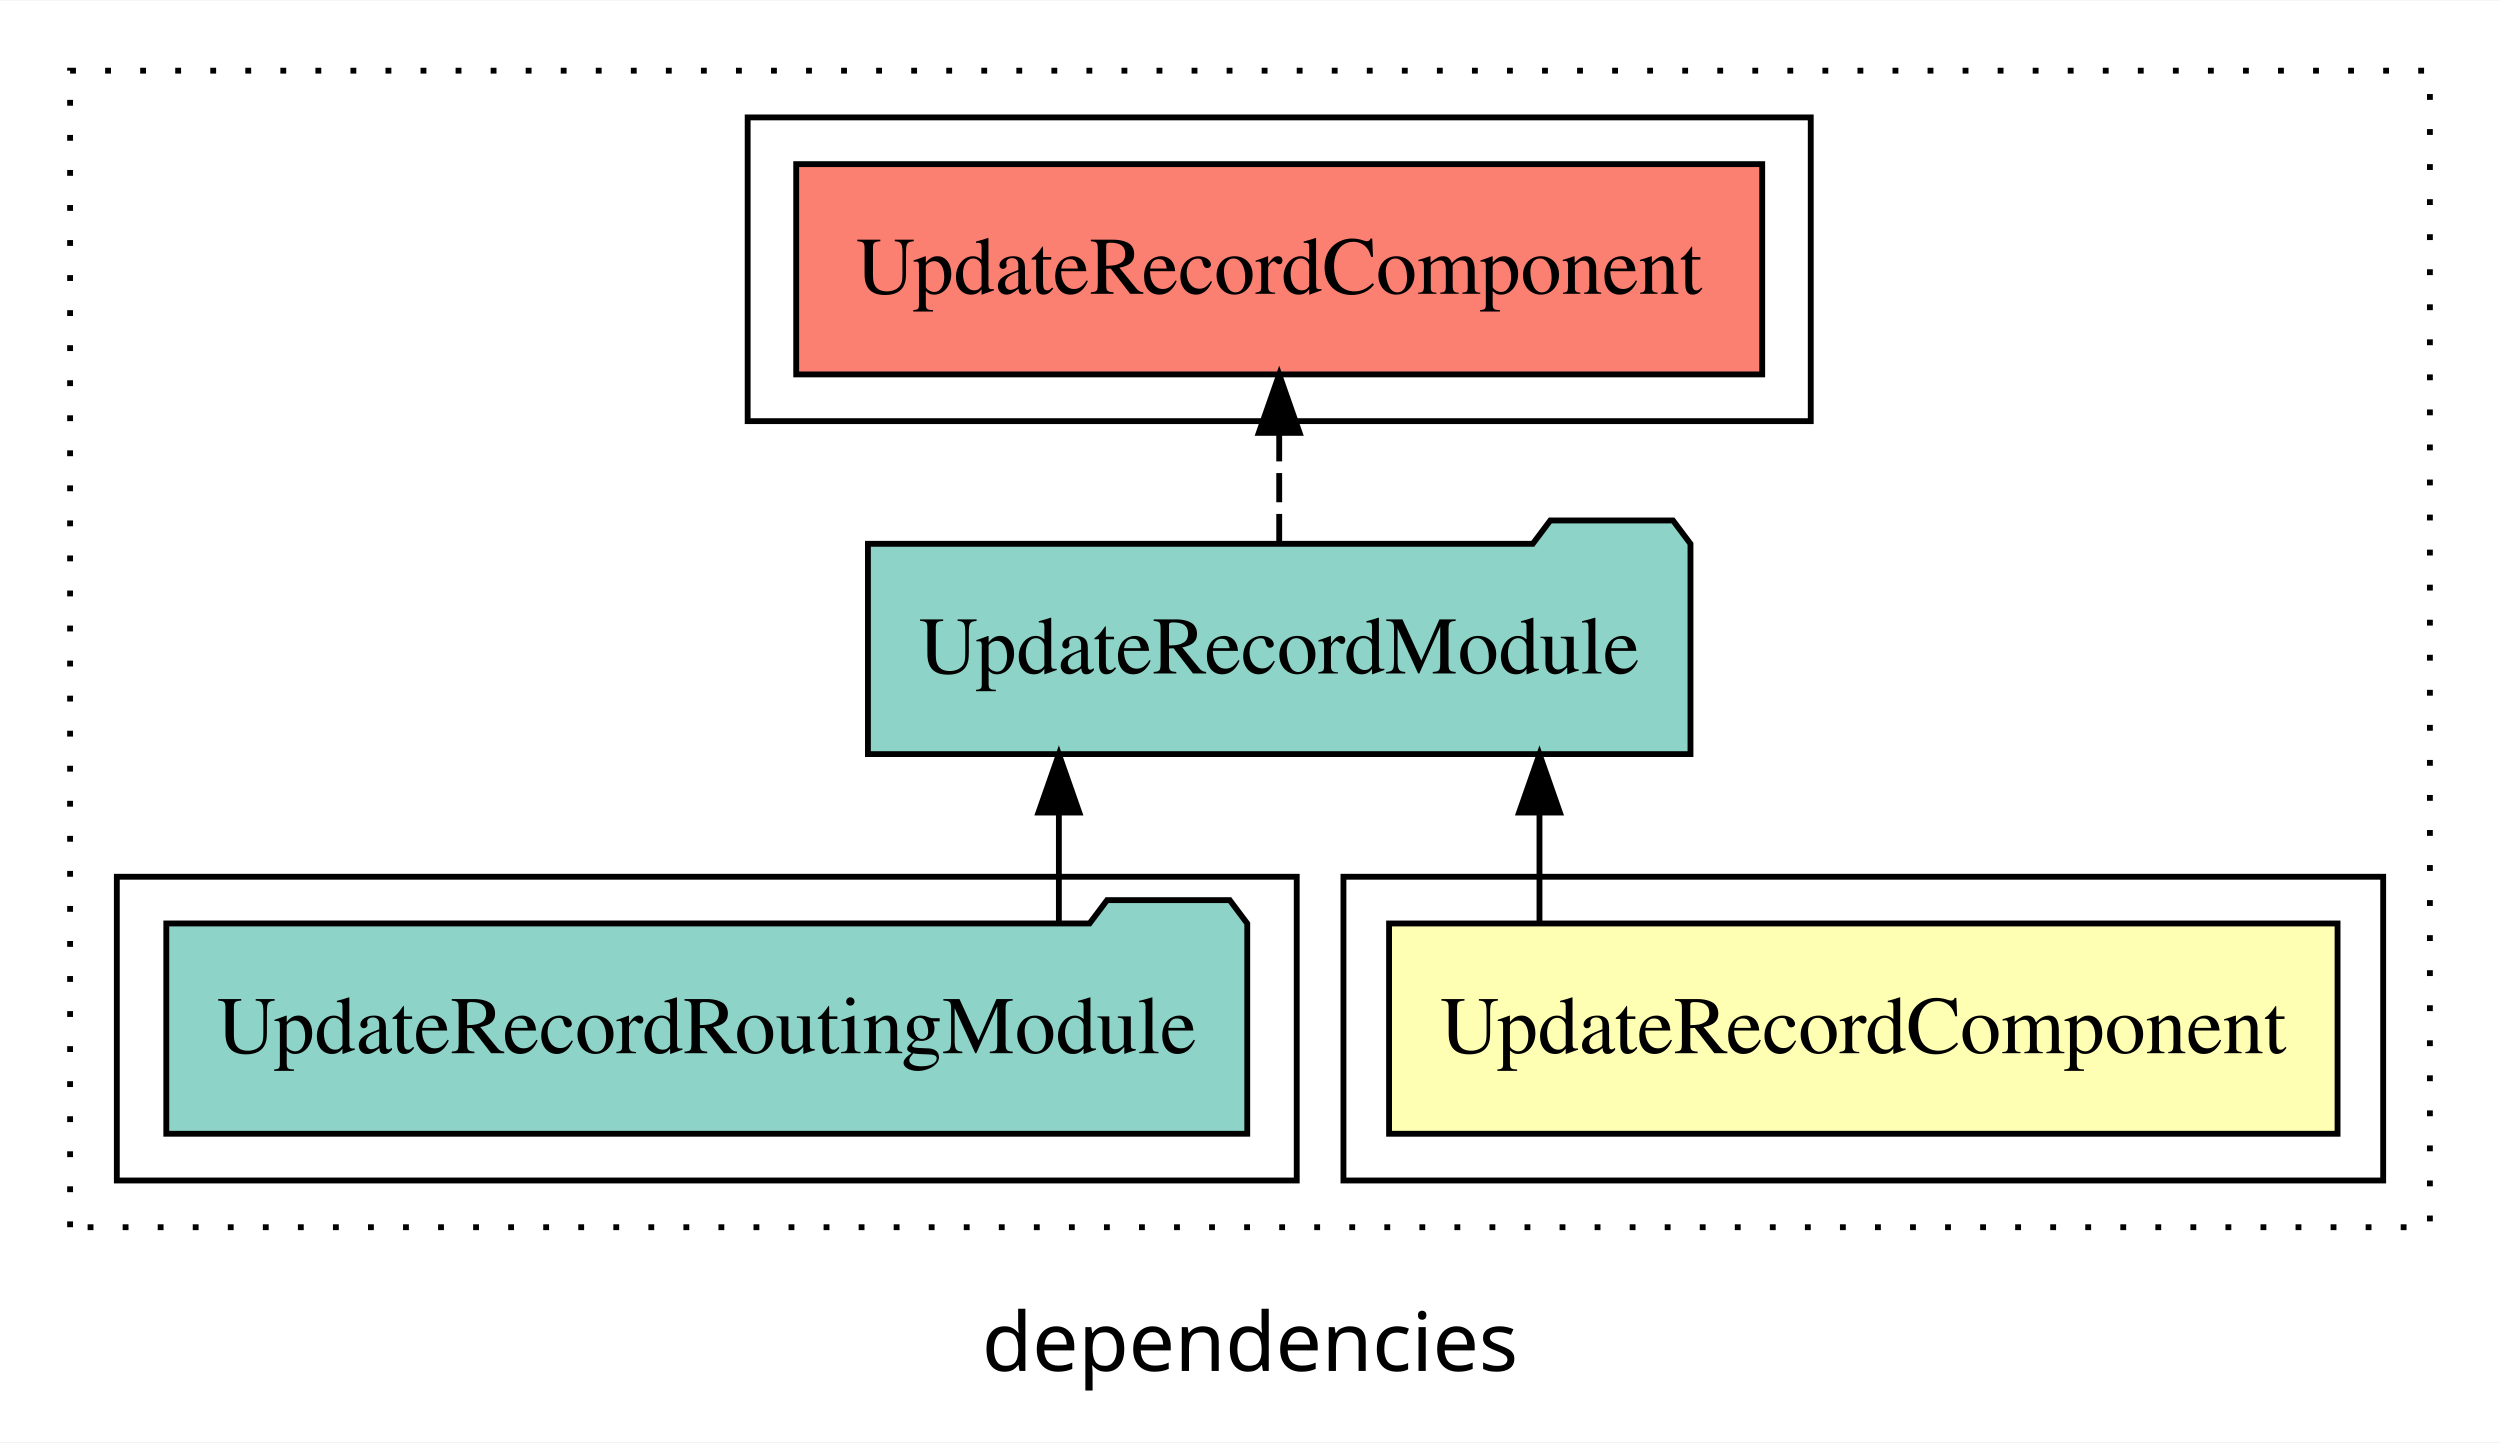
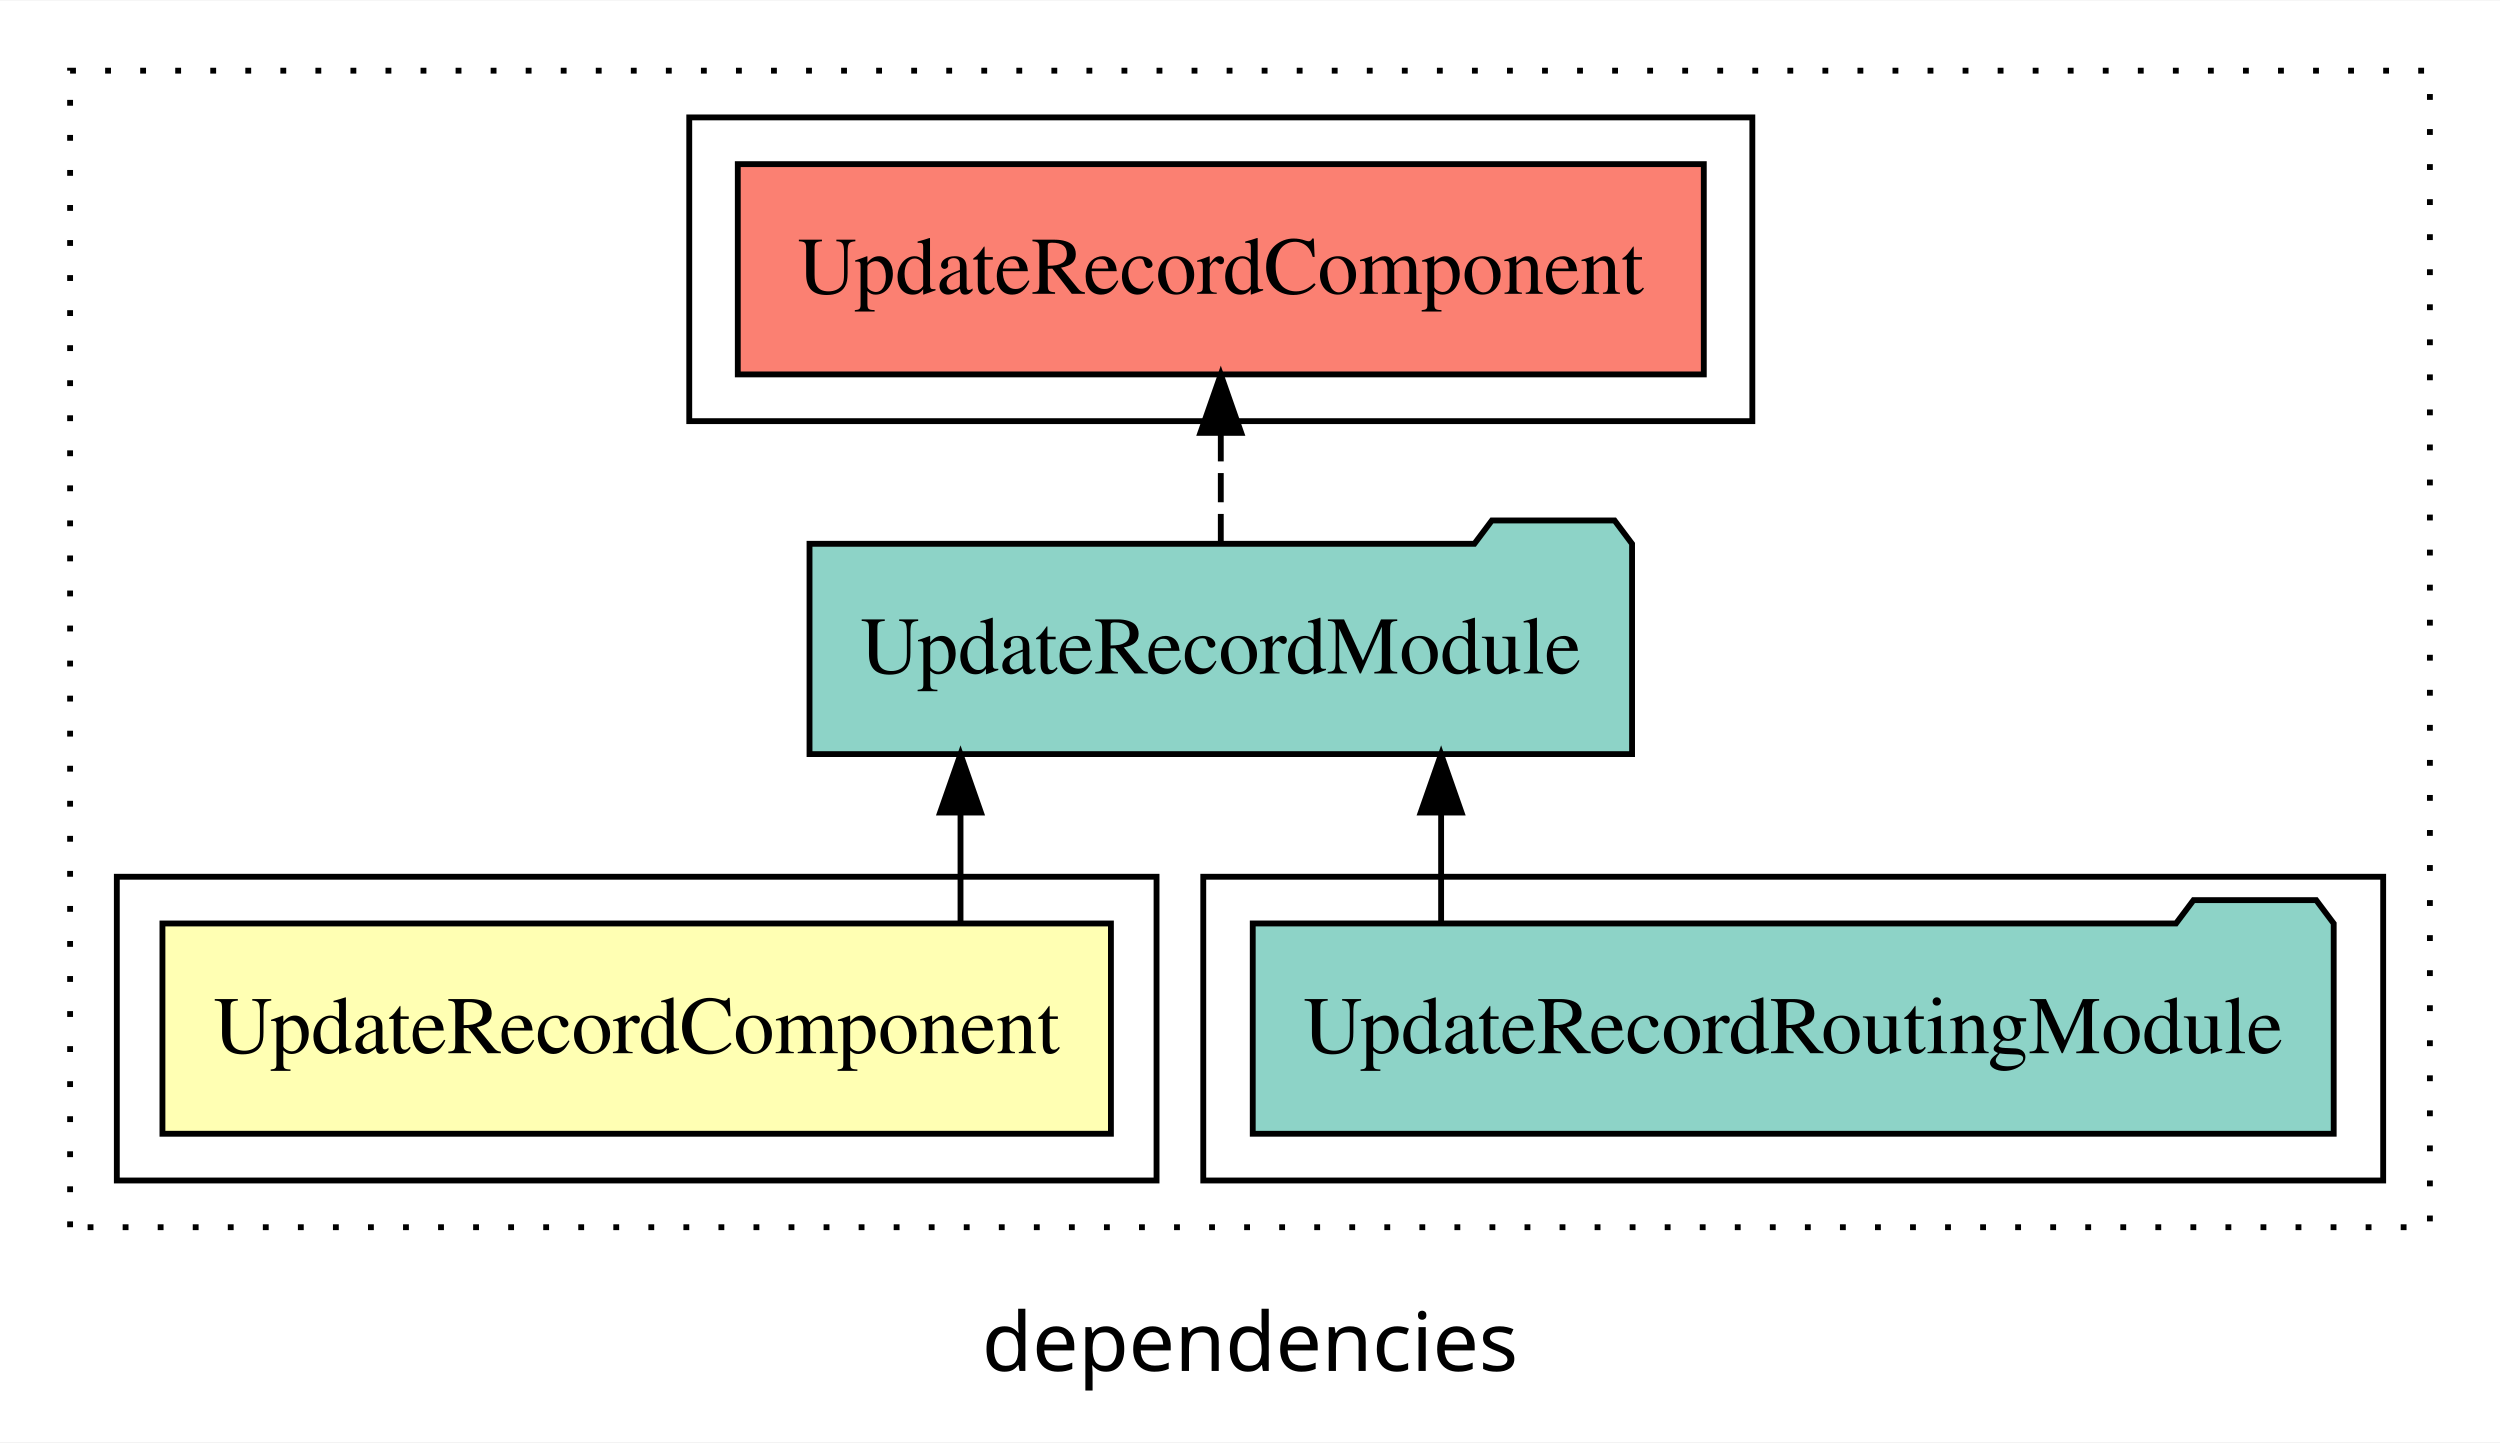
<svg xmlns="http://www.w3.org/2000/svg" width="428pt" height="247pt" viewBox="0.00 0.00 428.00 246.80">
  <g id="graph0" class="graph" transform="scale(1 1) rotate(0) translate(4 242.8)">
    <polygon fill="white" stroke="transparent" points="-4,4 -4,-242.8 424,-242.8 424,4 -4,4" />
    <text text-anchor="middle" x="210" y="-8.2" font-family="sans-serif" font-size="14.00">dependencies</text>
    <g id="clust1" class="cluster">
      <polygon fill="none" stroke="black" stroke-dasharray="1,5" points="8,-32.8 8,-230.8 412,-230.8 412,-32.8 8,-32.8" />
    </g>
-     <g id="clust2" class="cluster">
-       <polygon fill="none" stroke="black" points="226,-40.8 226,-92.8 404,-92.8 404,-40.8 226,-40.8" />
-     </g>
    <g id="clust4" class="cluster">
-       <polygon fill="none" stroke="black" points="16,-40.8 16,-92.8 218,-92.8 218,-40.8 16,-40.8" />
+       <polygon fill="none" stroke="black" points="202,-40.8 202,-92.8 404,-92.8 404,-40.8 202,-40.8" />
    </g>
    <g id="clust5" class="cluster">
-       <polygon fill="none" stroke="black" points="124,-170.8 124,-222.8 306,-222.8 306,-170.8 124,-170.8" />
+       <polygon fill="none" stroke="black" points="114,-170.8 114,-222.8 296,-222.8 296,-170.8 114,-170.8" />
+     </g>
+     <g id="clust2" class="cluster">
+       <polygon fill="none" stroke="black" points="16,-40.8 16,-92.8 194,-92.8 194,-40.8 16,-40.8" />
    </g>
    <g id="node1" class="node">
-       <polygon fill="#ffffb3" stroke="black" points="396.19,-84.8 233.81,-84.8 233.81,-48.8 396.19,-48.8 396.19,-84.8" />
-       <text text-anchor="middle" x="315" y="-62.6" font-family="Times,serif" font-size="14.00">UpdateRecordComponent</text>
+       <polygon fill="#ffffb3" stroke="black" points="186.19,-84.8 23.81,-84.8 23.81,-48.8 186.19,-48.8 186.19,-84.8" />
+       <text text-anchor="middle" x="105" y="-62.6" font-family="Times,serif" font-size="14.00">UpdateRecordComponent</text>
    </g>
    <g id="node2" class="node">
-       <polygon fill="#8dd3c7" stroke="black" points="285.41,-149.8 282.41,-153.8 261.41,-153.8 258.41,-149.8 144.59,-149.8 144.59,-113.8 285.41,-113.8 285.41,-149.8" />
-       <text text-anchor="middle" x="215" y="-127.6" font-family="Times,serif" font-size="14.00">UpdateRecordModule</text>
+       <polygon fill="#8dd3c7" stroke="black" points="275.41,-149.8 272.41,-153.8 251.41,-153.8 248.41,-149.8 134.59,-149.8 134.59,-113.8 275.41,-113.8 275.41,-149.8" />
+       <text text-anchor="middle" x="205" y="-127.6" font-family="Times,serif" font-size="14.00">UpdateRecordModule</text>
    </g>
    <g id="edge1" class="edge">
-       <path fill="none" stroke="black" d="M259.56,-84.91C259.56,-84.91 259.56,-103.79 259.56,-103.79" />
-       <polygon fill="black" stroke="black" points="256.06,-103.79 259.56,-113.79 263.06,-103.79 256.06,-103.79" />
+       <path fill="none" stroke="black" d="M160.44,-84.91C160.44,-84.91 160.44,-103.79 160.44,-103.79" />
+       <polygon fill="black" stroke="black" points="156.94,-103.79 160.44,-113.79 163.94,-103.79 156.94,-103.79" />
    </g>
    <g id="node4" class="node">
-       <polygon fill="#fb8072" stroke="black" points="297.69,-214.8 132.31,-214.8 132.31,-178.8 297.69,-178.8 297.69,-214.8" />
-       <text text-anchor="middle" x="215" y="-192.6" font-family="Times,serif" font-size="14.00">UpdateRecordComponent </text>
+       <polygon fill="#fb8072" stroke="black" points="287.69,-214.8 122.31,-214.8 122.31,-178.8 287.69,-178.8 287.69,-214.8" />
+       <text text-anchor="middle" x="205" y="-192.6" font-family="Times,serif" font-size="14.00">UpdateRecordComponent </text>
    </g>
    <g id="edge3" class="edge">
-       <path fill="none" stroke="black" stroke-dasharray="5,2" d="M215,-149.91C215,-149.91 215,-168.79 215,-168.79" />
-       <polygon fill="black" stroke="black" points="211.5,-168.79 215,-178.79 218.5,-168.79 211.5,-168.79" />
+       <path fill="none" stroke="black" stroke-dasharray="5,2" d="M205,-149.91C205,-149.91 205,-168.79 205,-168.79" />
+       <polygon fill="black" stroke="black" points="201.5,-168.79 205,-178.79 208.5,-168.79 201.5,-168.79" />
    </g>
    <g id="node3" class="node">
-       <polygon fill="#8dd3c7" stroke="black" points="209.53,-84.8 206.53,-88.8 185.53,-88.8 182.53,-84.8 24.47,-84.8 24.47,-48.8 209.53,-48.8 209.53,-84.8" />
-       <text text-anchor="middle" x="117" y="-62.6" font-family="Times,serif" font-size="14.00">UpdateRecordRoutingModule</text>
+       <polygon fill="#8dd3c7" stroke="black" points="395.53,-84.8 392.53,-88.8 371.53,-88.8 368.53,-84.8 210.47,-84.8 210.47,-48.8 395.53,-48.8 395.53,-84.8" />
+       <text text-anchor="middle" x="303" y="-62.6" font-family="Times,serif" font-size="14.00">UpdateRecordRoutingModule</text>
    </g>
    <g id="edge2" class="edge">
-       <path fill="none" stroke="black" d="M177.28,-84.91C177.28,-84.91 177.28,-103.79 177.28,-103.79" />
-       <polygon fill="black" stroke="black" points="173.78,-103.79 177.28,-113.79 180.78,-103.79 173.78,-103.79" />
+       <path fill="none" stroke="black" d="M242.72,-84.91C242.72,-84.91 242.72,-103.79 242.72,-103.79" />
+       <polygon fill="black" stroke="black" points="239.22,-103.79 242.72,-113.79 246.22,-103.79 239.22,-103.79" />
    </g>
  </g>
</svg>
